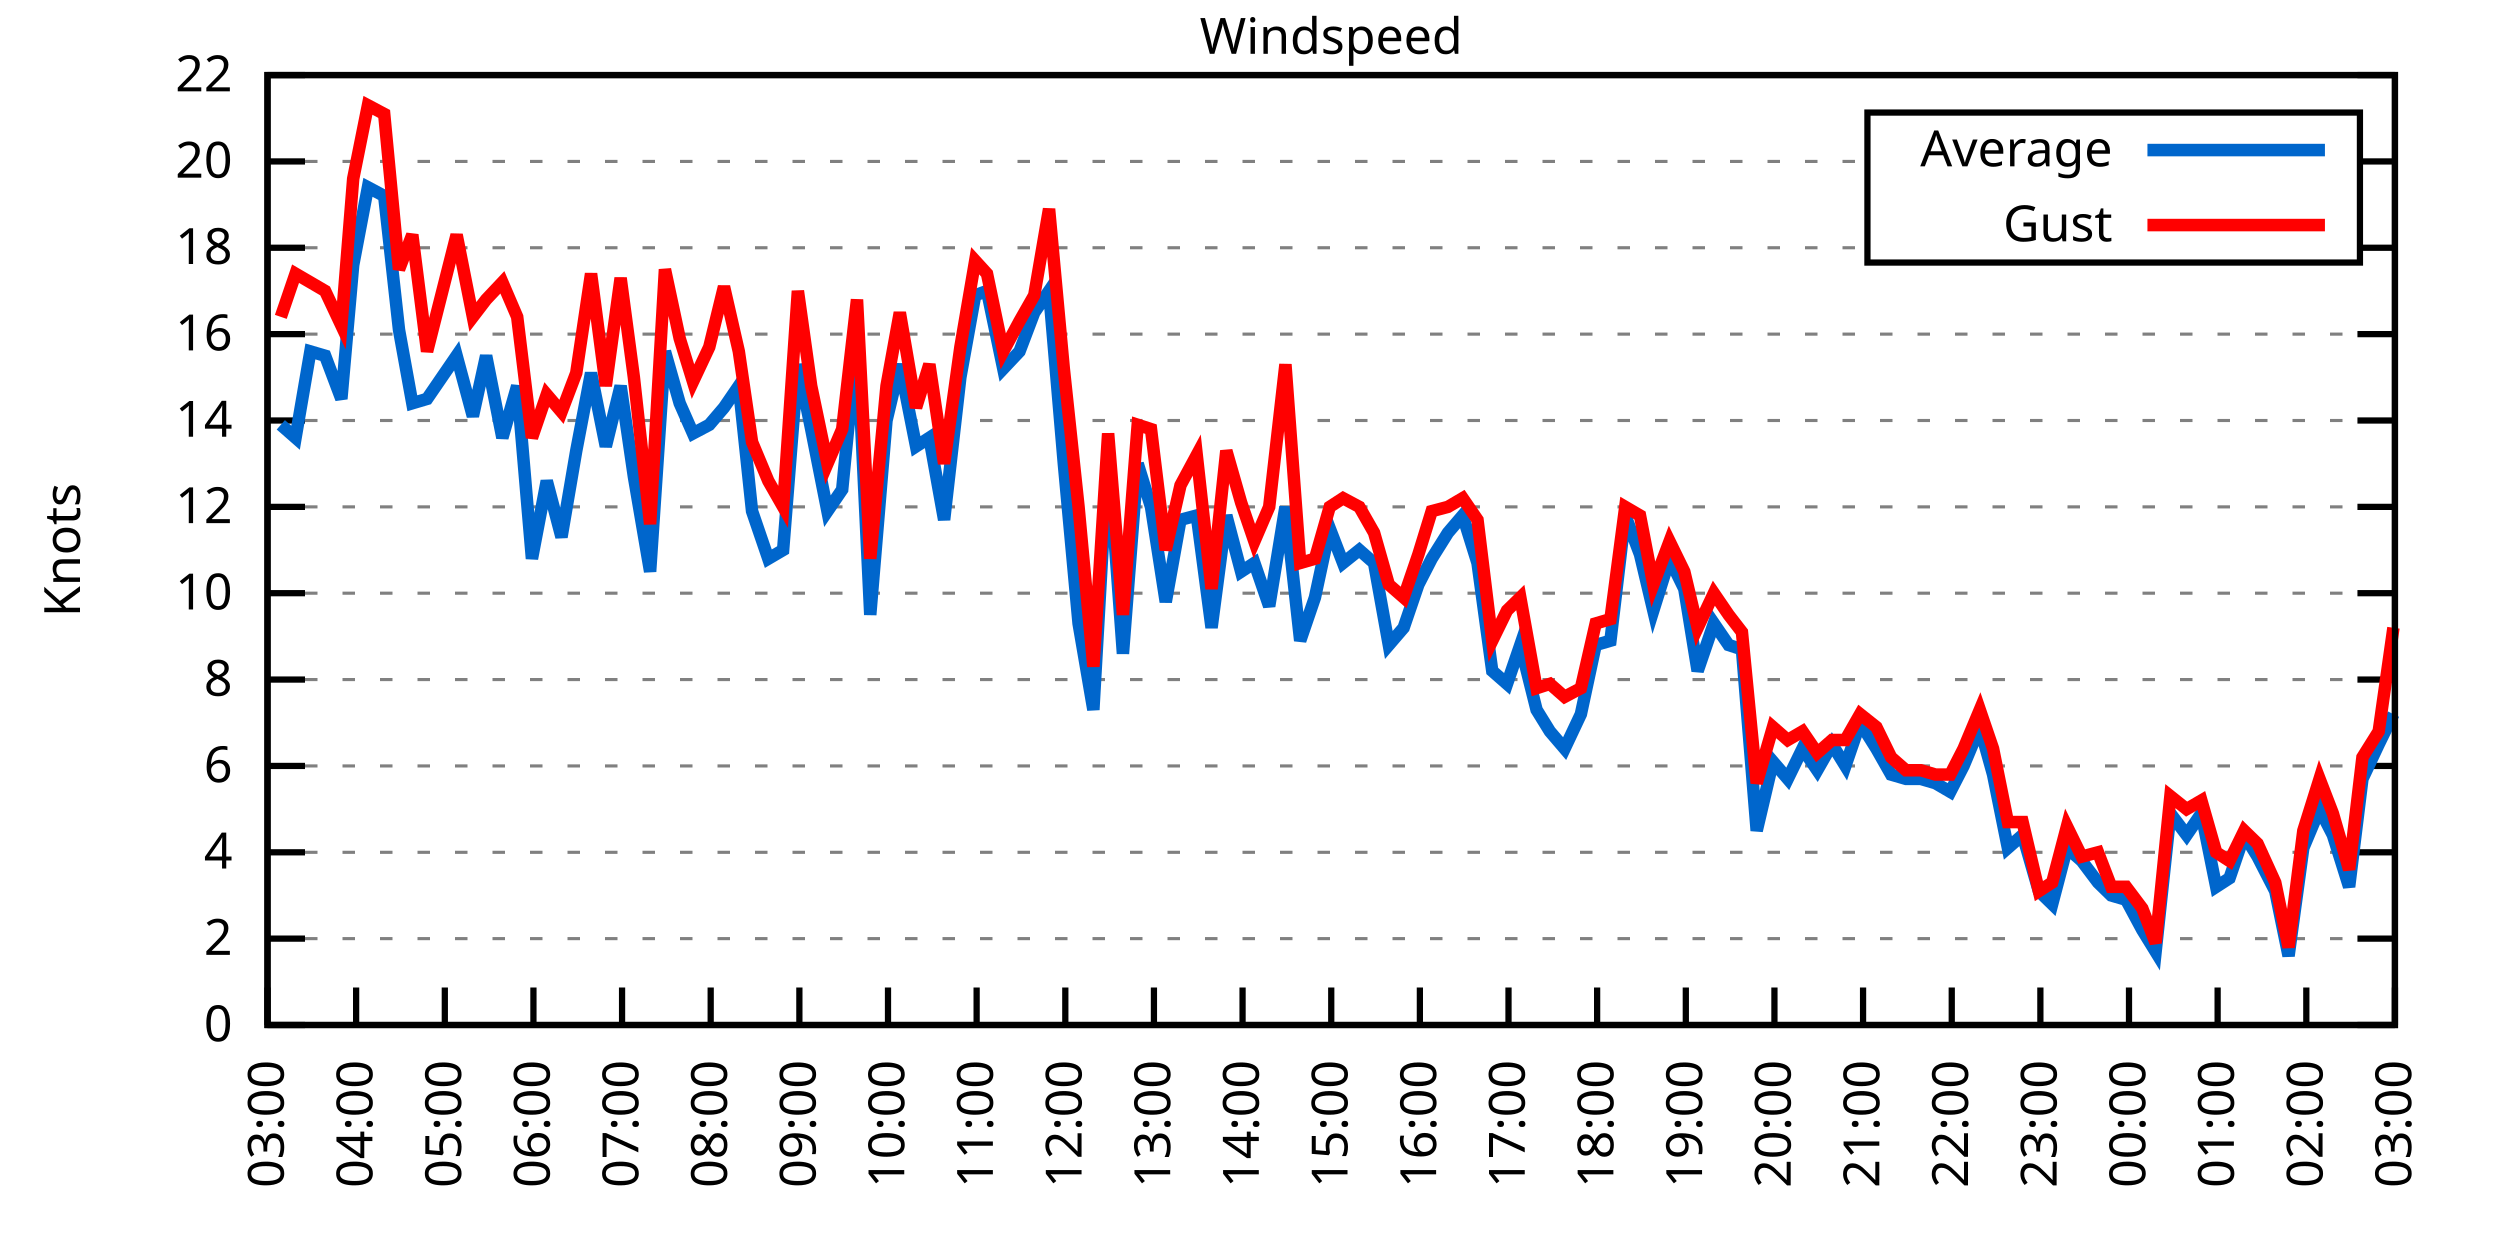
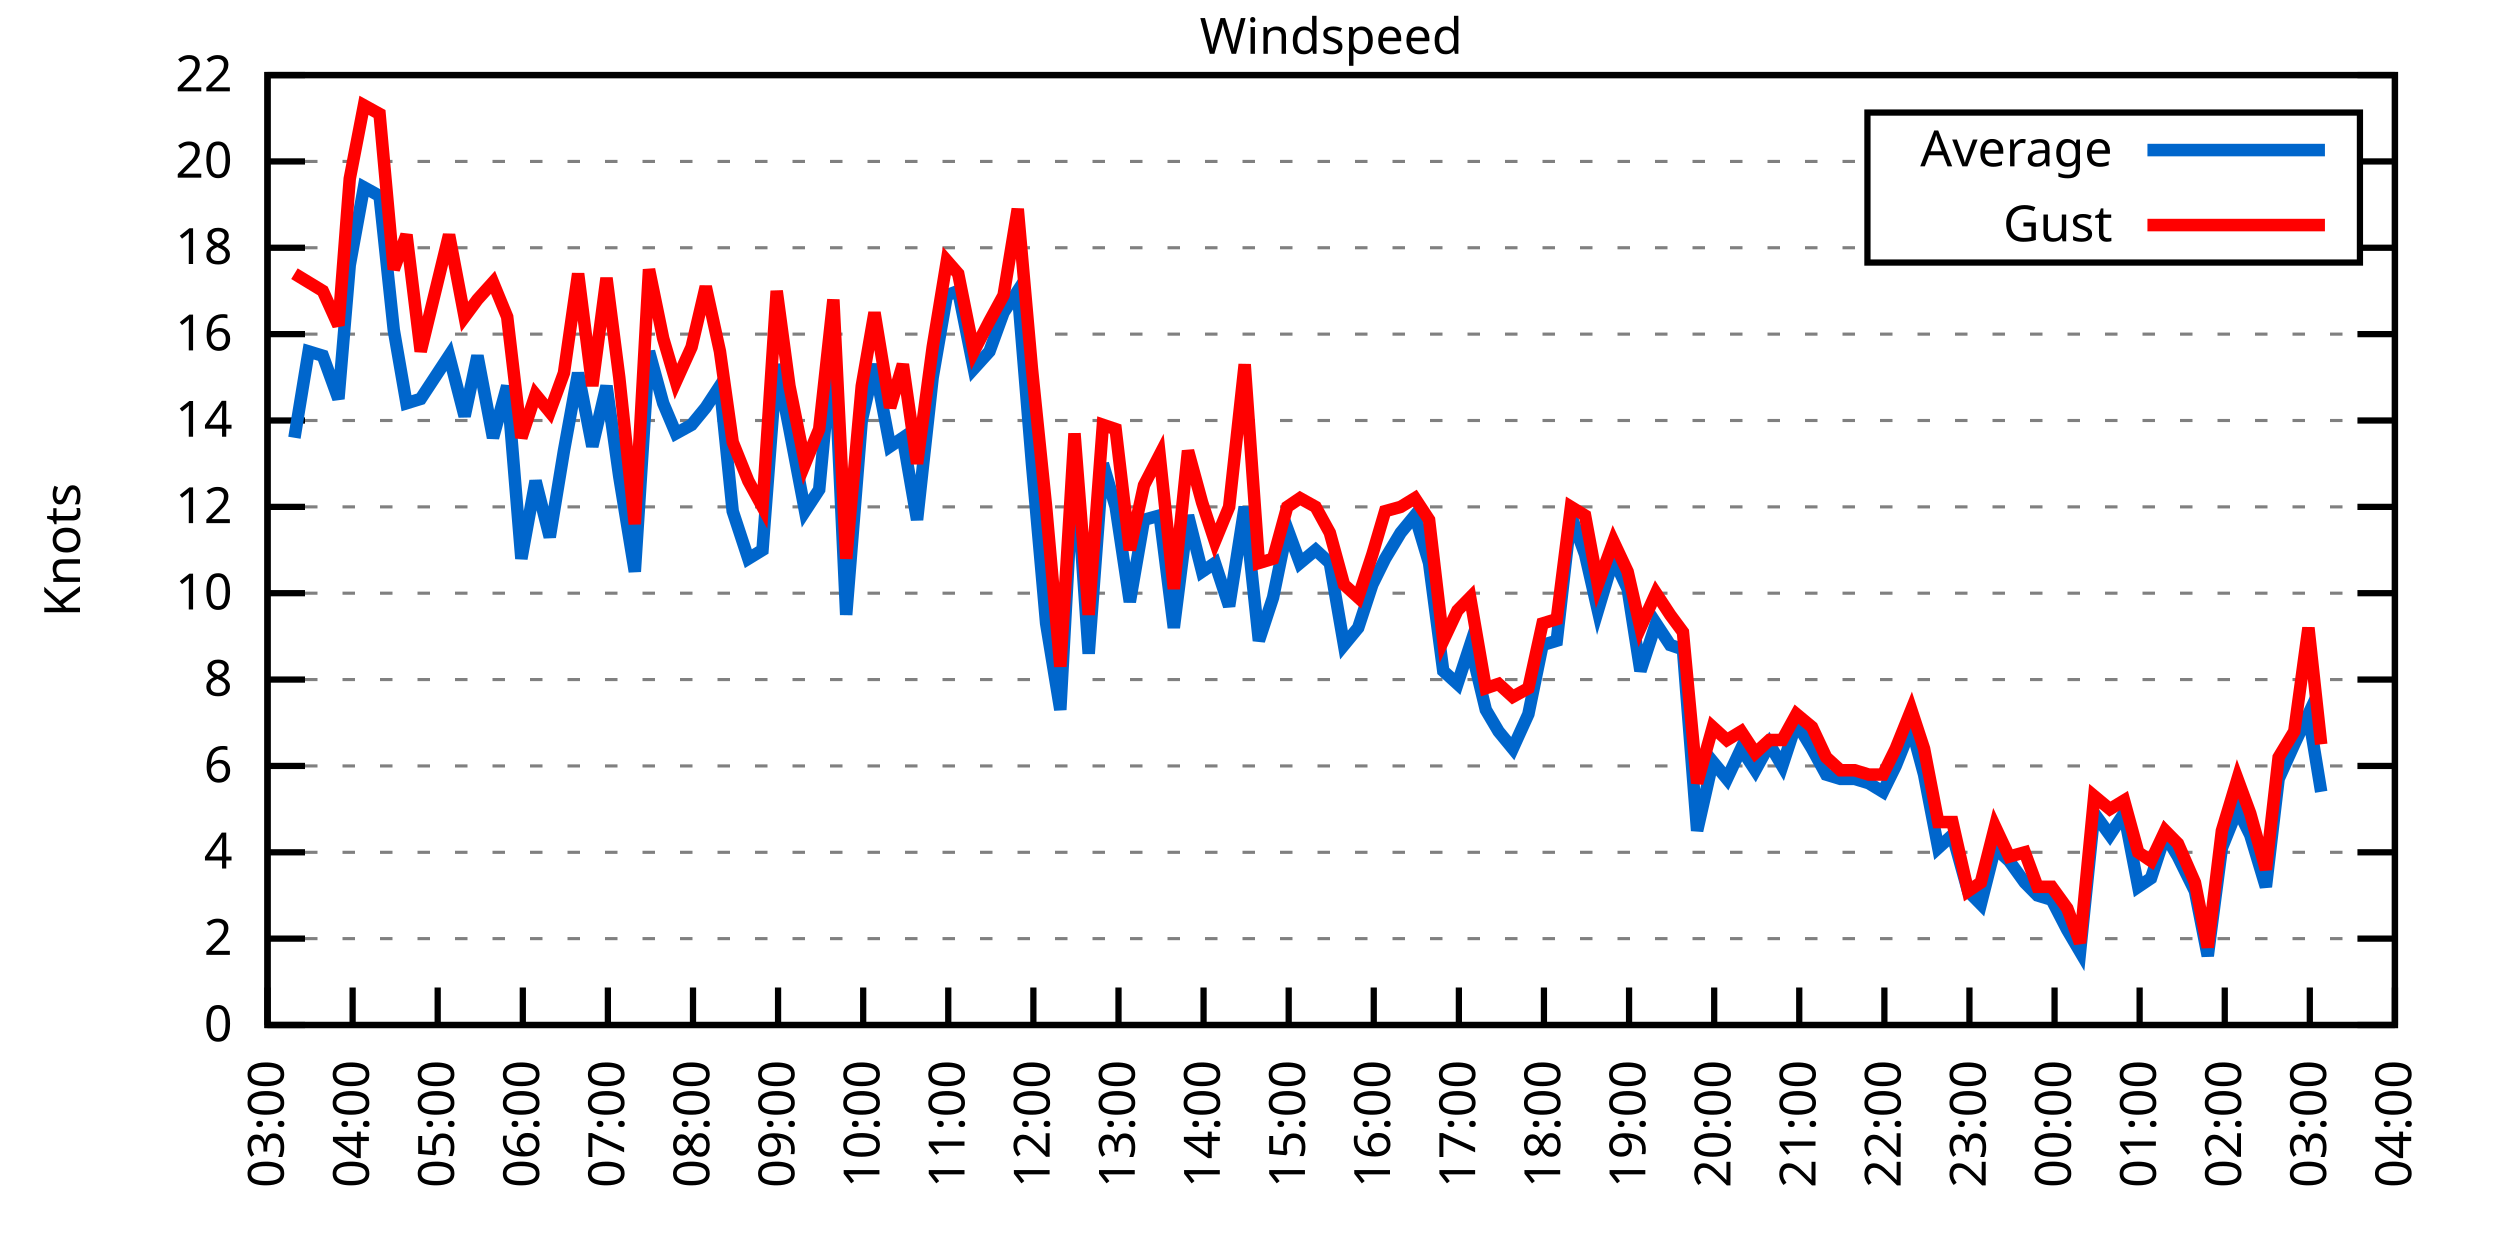
<svg xmlns="http://www.w3.org/2000/svg" xmlns:xlink="http://www.w3.org/1999/xlink" width="400" height="200" viewBox="0 0 400 200">
  <g id="gnuplot_canvas">
    <rect x="0" y="0" width="400" height="200" fill="none" />
    <defs>
      <circle id="gpDot" r="0.5" stroke-width="0.5" stroke="currentColor" />
      <path id="gpPt0" stroke-width="0.333" stroke="currentColor" d="M-1,0 h2 M0,-1 v2" />
      <path id="gpPt1" stroke-width="0.333" stroke="currentColor" d="M-1,-1 L1,1 M1,-1 L-1,1" />
      <path id="gpPt2" stroke-width="0.333" stroke="currentColor" d="M-1,0 L1,0 M0,-1 L0,1 M-1,-1 L1,1 M-1,1 L1,-1" />
      <rect id="gpPt3" stroke-width="0.333" stroke="currentColor" x="-1" y="-1" width="2" height="2" />
      <rect id="gpPt4" stroke-width="0.333" stroke="currentColor" fill="currentColor" x="-1" y="-1" width="2" height="2" />
      <circle id="gpPt5" stroke-width="0.333" stroke="currentColor" cx="0" cy="0" r="1" />
      <use xlink:href="#gpPt5" id="gpPt6" fill="currentColor" stroke="none" />
      <path id="gpPt7" stroke-width="0.333" stroke="currentColor" d="M0,-1.33 L-1.33,0.67 L1.33,0.67 z" />
      <use xlink:href="#gpPt7" id="gpPt8" fill="currentColor" stroke="none" />
      <use xlink:href="#gpPt7" id="gpPt9" stroke="currentColor" transform="rotate(180)" />
      <use xlink:href="#gpPt9" id="gpPt10" fill="currentColor" stroke="none" />
      <use xlink:href="#gpPt3" id="gpPt11" stroke="currentColor" transform="rotate(45)" />
      <use xlink:href="#gpPt11" id="gpPt12" fill="currentColor" stroke="none" />
      <path id="gpPt13" stroke-width="0.333" stroke="currentColor" d="M0,1.330 L1.265,0.411 L0.782,-1.067 L-0.782,-1.076 L-1.265,0.411 z" />
      <use xlink:href="#gpPt13" id="gpPt14" fill="currentColor" stroke="none" />
      <filter id="textbox" filterUnits="objectBoundingBox" x="0" y="0" height="1" width="1">
        <feFlood flood-color="white" flood-opacity="1" result="bgnd" />
        <feComposite in="SourceGraphic" in2="bgnd" operator="atop" />
      </filter>
      <filter id="greybox" filterUnits="objectBoundingBox" x="0" y="0" height="1" width="1">
        <feFlood flood-color="lightgrey" flood-opacity="1" result="grey" />
        <feComposite in="SourceGraphic" in2="grey" operator="atop" />
      </filter>
    </defs>
    <g fill="none" color="white" stroke="currentColor" stroke-width="1.00" stroke-linecap="butt" stroke-linejoin="miter">
</g>
    <g fill="none" color="black" stroke="currentColor" stroke-width="1.00" stroke-linecap="butt" stroke-linejoin="miter">
      <g stroke="none" shape-rendering="crispEdges">
        <polygon fill="rgb(255, 255, 255)" points="42.80,164.00 383.18,164.00 383.18,12.02 42.80,12.02 " />
      </g>
    </g>
    <g fill="none" color="black" stroke="currentColor" stroke-width="1.00" stroke-linecap="butt" stroke-linejoin="miter">
</g>
    <g fill="none" color="black" stroke="black" stroke-width="0.50" stroke-linecap="butt" stroke-linejoin="miter">
</g>
    <g fill="none" color="gray" stroke="currentColor" stroke-width="0.50" stroke-linecap="butt" stroke-linejoin="miter">
      <path stroke="gray" stroke-dasharray="2,4" class="gridline" d="M42.80,164.00 L383.19,164.00  " />
    </g>
    <g fill="none" color="gray" stroke="gray" stroke-width="1.00" stroke-linecap="butt" stroke-linejoin="miter">
</g>
    <g fill="none" color="black" stroke="currentColor" stroke-width="1.00" stroke-linecap="butt" stroke-linejoin="miter">
      <path stroke="black" d="M42.80,164.00 L48.80,164.00 M383.19,164.00 L377.19,164.00  " />
      <g transform="translate(37.20,166.60)" stroke="none" fill="black" font-family="Sans" font-size="8.00" text-anchor="end">
        <text>
          <tspan font-family="Sans"> 0</tspan>
        </text>
      </g>
    </g>
    <g fill="none" color="black" stroke="currentColor" stroke-width="1.00" stroke-linecap="butt" stroke-linejoin="miter">
</g>
    <g fill="none" color="black" stroke="black" stroke-width="0.50" stroke-linecap="butt" stroke-linejoin="miter">
</g>
    <g fill="none" color="gray" stroke="currentColor" stroke-width="0.50" stroke-linecap="butt" stroke-linejoin="miter">
      <path stroke="gray" stroke-dasharray="2,4" class="gridline" d="M42.80,150.18 L383.19,150.18  " />
    </g>
    <g fill="none" color="gray" stroke="gray" stroke-width="1.00" stroke-linecap="butt" stroke-linejoin="miter">
</g>
    <g fill="none" color="black" stroke="currentColor" stroke-width="1.00" stroke-linecap="butt" stroke-linejoin="miter">
      <path stroke="black" d="M42.80,150.18 L48.80,150.18 M383.19,150.18 L377.19,150.18  " />
      <g transform="translate(37.20,152.78)" stroke="none" fill="black" font-family="Sans" font-size="8.00" text-anchor="end">
        <text>
          <tspan font-family="Sans"> 2</tspan>
        </text>
      </g>
    </g>
    <g fill="none" color="black" stroke="currentColor" stroke-width="1.00" stroke-linecap="butt" stroke-linejoin="miter">
</g>
    <g fill="none" color="black" stroke="black" stroke-width="0.50" stroke-linecap="butt" stroke-linejoin="miter">
</g>
    <g fill="none" color="gray" stroke="currentColor" stroke-width="0.50" stroke-linecap="butt" stroke-linejoin="miter">
      <path stroke="gray" stroke-dasharray="2,4" class="gridline" d="M42.80,136.37 L383.19,136.37  " />
    </g>
    <g fill="none" color="gray" stroke="gray" stroke-width="1.00" stroke-linecap="butt" stroke-linejoin="miter">
</g>
    <g fill="none" color="black" stroke="currentColor" stroke-width="1.00" stroke-linecap="butt" stroke-linejoin="miter">
      <path stroke="black" d="M42.80,136.37 L48.80,136.37 M383.19,136.37 L377.19,136.37  " />
      <g transform="translate(37.20,138.97)" stroke="none" fill="black" font-family="Sans" font-size="8.00" text-anchor="end">
        <text>
          <tspan font-family="Sans"> 4</tspan>
        </text>
      </g>
    </g>
    <g fill="none" color="black" stroke="currentColor" stroke-width="1.00" stroke-linecap="butt" stroke-linejoin="miter">
</g>
    <g fill="none" color="black" stroke="black" stroke-width="0.50" stroke-linecap="butt" stroke-linejoin="miter">
</g>
    <g fill="none" color="gray" stroke="currentColor" stroke-width="0.50" stroke-linecap="butt" stroke-linejoin="miter">
      <path stroke="gray" stroke-dasharray="2,4" class="gridline" d="M42.80,122.55 L383.19,122.55  " />
    </g>
    <g fill="none" color="gray" stroke="gray" stroke-width="1.00" stroke-linecap="butt" stroke-linejoin="miter">
</g>
    <g fill="none" color="black" stroke="currentColor" stroke-width="1.00" stroke-linecap="butt" stroke-linejoin="miter">
      <path stroke="black" d="M42.80,122.55 L48.80,122.55 M383.19,122.55 L377.19,122.55  " />
      <g transform="translate(37.20,125.15)" stroke="none" fill="black" font-family="Sans" font-size="8.00" text-anchor="end">
        <text>
          <tspan font-family="Sans"> 6</tspan>
        </text>
      </g>
    </g>
    <g fill="none" color="black" stroke="currentColor" stroke-width="1.00" stroke-linecap="butt" stroke-linejoin="miter">
</g>
    <g fill="none" color="black" stroke="black" stroke-width="0.50" stroke-linecap="butt" stroke-linejoin="miter">
</g>
    <g fill="none" color="gray" stroke="currentColor" stroke-width="0.50" stroke-linecap="butt" stroke-linejoin="miter">
      <path stroke="gray" stroke-dasharray="2,4" class="gridline" d="M42.80,108.73 L383.19,108.73  " />
    </g>
    <g fill="none" color="gray" stroke="gray" stroke-width="1.00" stroke-linecap="butt" stroke-linejoin="miter">
</g>
    <g fill="none" color="black" stroke="currentColor" stroke-width="1.00" stroke-linecap="butt" stroke-linejoin="miter">
      <path stroke="black" d="M42.80,108.73 L48.80,108.73 M383.19,108.73 L377.19,108.73  " />
      <g transform="translate(37.20,111.33)" stroke="none" fill="black" font-family="Sans" font-size="8.00" text-anchor="end">
        <text>
          <tspan font-family="Sans"> 8</tspan>
        </text>
      </g>
    </g>
    <g fill="none" color="black" stroke="currentColor" stroke-width="1.00" stroke-linecap="butt" stroke-linejoin="miter">
</g>
    <g fill="none" color="black" stroke="black" stroke-width="0.50" stroke-linecap="butt" stroke-linejoin="miter">
</g>
    <g fill="none" color="gray" stroke="currentColor" stroke-width="0.50" stroke-linecap="butt" stroke-linejoin="miter">
      <path stroke="gray" stroke-dasharray="2,4" class="gridline" d="M42.80,94.91 L383.19,94.91  " />
    </g>
    <g fill="none" color="gray" stroke="gray" stroke-width="1.00" stroke-linecap="butt" stroke-linejoin="miter">
</g>
    <g fill="none" color="black" stroke="currentColor" stroke-width="1.00" stroke-linecap="butt" stroke-linejoin="miter">
      <path stroke="black" d="M42.80,94.91 L48.80,94.91 M383.19,94.91 L377.19,94.91  " />
      <g transform="translate(37.20,97.51)" stroke="none" fill="black" font-family="Sans" font-size="8.00" text-anchor="end">
        <text>
          <tspan font-family="Sans"> 10</tspan>
        </text>
      </g>
    </g>
    <g fill="none" color="black" stroke="currentColor" stroke-width="1.00" stroke-linecap="butt" stroke-linejoin="miter">
</g>
    <g fill="none" color="black" stroke="black" stroke-width="0.50" stroke-linecap="butt" stroke-linejoin="miter">
</g>
    <g fill="none" color="gray" stroke="currentColor" stroke-width="0.50" stroke-linecap="butt" stroke-linejoin="miter">
      <path stroke="gray" stroke-dasharray="2,4" class="gridline" d="M42.80,81.10 L383.19,81.10  " />
    </g>
    <g fill="none" color="gray" stroke="gray" stroke-width="1.00" stroke-linecap="butt" stroke-linejoin="miter">
</g>
    <g fill="none" color="black" stroke="currentColor" stroke-width="1.00" stroke-linecap="butt" stroke-linejoin="miter">
      <path stroke="black" d="M42.80,81.10 L48.80,81.10 M383.19,81.10 L377.19,81.10  " />
      <g transform="translate(37.20,83.70)" stroke="none" fill="black" font-family="Sans" font-size="8.00" text-anchor="end">
        <text>
          <tspan font-family="Sans"> 12</tspan>
        </text>
      </g>
    </g>
    <g fill="none" color="black" stroke="currentColor" stroke-width="1.00" stroke-linecap="butt" stroke-linejoin="miter">
</g>
    <g fill="none" color="black" stroke="black" stroke-width="0.50" stroke-linecap="butt" stroke-linejoin="miter">
</g>
    <g fill="none" color="gray" stroke="currentColor" stroke-width="0.50" stroke-linecap="butt" stroke-linejoin="miter">
      <path stroke="gray" stroke-dasharray="2,4" class="gridline" d="M42.80,67.28 L383.19,67.28  " />
    </g>
    <g fill="none" color="gray" stroke="gray" stroke-width="1.00" stroke-linecap="butt" stroke-linejoin="miter">
</g>
    <g fill="none" color="black" stroke="currentColor" stroke-width="1.00" stroke-linecap="butt" stroke-linejoin="miter">
      <path stroke="black" d="M42.80,67.28 L48.80,67.28 M383.19,67.28 L377.19,67.28  " />
      <g transform="translate(37.20,69.88)" stroke="none" fill="black" font-family="Sans" font-size="8.00" text-anchor="end">
        <text>
          <tspan font-family="Sans"> 14</tspan>
        </text>
      </g>
    </g>
    <g fill="none" color="black" stroke="currentColor" stroke-width="1.00" stroke-linecap="butt" stroke-linejoin="miter">
</g>
    <g fill="none" color="black" stroke="black" stroke-width="0.50" stroke-linecap="butt" stroke-linejoin="miter">
</g>
    <g fill="none" color="gray" stroke="currentColor" stroke-width="0.50" stroke-linecap="butt" stroke-linejoin="miter">
      <path stroke="gray" stroke-dasharray="2,4" class="gridline" d="M42.80,53.46 L383.19,53.46  " />
    </g>
    <g fill="none" color="gray" stroke="gray" stroke-width="1.00" stroke-linecap="butt" stroke-linejoin="miter">
</g>
    <g fill="none" color="black" stroke="currentColor" stroke-width="1.00" stroke-linecap="butt" stroke-linejoin="miter">
      <path stroke="black" d="M42.80,53.46 L48.80,53.46 M383.19,53.46 L377.19,53.46  " />
      <g transform="translate(37.20,56.06)" stroke="none" fill="black" font-family="Sans" font-size="8.00" text-anchor="end">
        <text>
          <tspan font-family="Sans"> 16</tspan>
        </text>
      </g>
    </g>
    <g fill="none" color="black" stroke="currentColor" stroke-width="1.00" stroke-linecap="butt" stroke-linejoin="miter">
</g>
    <g fill="none" color="black" stroke="black" stroke-width="0.50" stroke-linecap="butt" stroke-linejoin="miter">
</g>
    <g fill="none" color="gray" stroke="currentColor" stroke-width="0.50" stroke-linecap="butt" stroke-linejoin="miter">
      <path stroke="gray" stroke-dasharray="2,4" class="gridline" d="M42.80,39.64 L298.79,39.64 M377.59,39.64 L383.19,39.64  " />
    </g>
    <g fill="none" color="gray" stroke="gray" stroke-width="1.00" stroke-linecap="butt" stroke-linejoin="miter">
</g>
    <g fill="none" color="black" stroke="currentColor" stroke-width="1.00" stroke-linecap="butt" stroke-linejoin="miter">
      <path stroke="black" d="M42.80,39.64 L48.80,39.64 M383.19,39.64 L377.19,39.64  " />
      <g transform="translate(37.20,42.24)" stroke="none" fill="black" font-family="Sans" font-size="8.00" text-anchor="end">
        <text>
          <tspan font-family="Sans"> 18</tspan>
        </text>
      </g>
    </g>
    <g fill="none" color="black" stroke="currentColor" stroke-width="1.00" stroke-linecap="butt" stroke-linejoin="miter">
</g>
    <g fill="none" color="black" stroke="black" stroke-width="0.50" stroke-linecap="butt" stroke-linejoin="miter">
</g>
    <g fill="none" color="gray" stroke="currentColor" stroke-width="0.50" stroke-linecap="butt" stroke-linejoin="miter">
      <path stroke="gray" stroke-dasharray="2,4" class="gridline" d="M42.80,25.83 L298.79,25.83 M377.59,25.83 L383.19,25.83  " />
    </g>
    <g fill="none" color="gray" stroke="gray" stroke-width="1.00" stroke-linecap="butt" stroke-linejoin="miter">
</g>
    <g fill="none" color="black" stroke="currentColor" stroke-width="1.00" stroke-linecap="butt" stroke-linejoin="miter">
      <path stroke="black" d="M42.80,25.83 L48.80,25.83 M383.19,25.83 L377.19,25.83  " />
      <g transform="translate(37.20,28.43)" stroke="none" fill="black" font-family="Sans" font-size="8.00" text-anchor="end">
        <text>
          <tspan font-family="Sans"> 20</tspan>
        </text>
      </g>
    </g>
    <g fill="none" color="black" stroke="currentColor" stroke-width="1.00" stroke-linecap="butt" stroke-linejoin="miter">
</g>
    <g fill="none" color="black" stroke="black" stroke-width="0.50" stroke-linecap="butt" stroke-linejoin="miter">
</g>
    <g fill="none" color="gray" stroke="currentColor" stroke-width="0.50" stroke-linecap="butt" stroke-linejoin="miter">
      <path stroke="gray" stroke-dasharray="2,4" class="gridline" d="M42.80,12.01 L383.19,12.01  " />
    </g>
    <g fill="none" color="gray" stroke="gray" stroke-width="1.00" stroke-linecap="butt" stroke-linejoin="miter">
</g>
    <g fill="none" color="black" stroke="currentColor" stroke-width="1.00" stroke-linecap="butt" stroke-linejoin="miter">
      <path stroke="black" d="M42.80,12.01 L48.80,12.01 M383.19,12.01 L377.19,12.01  " />
      <g transform="translate(37.20,14.61)" stroke="none" fill="black" font-family="Sans" font-size="8.00" text-anchor="end">
        <text>
          <tspan font-family="Sans"> 22</tspan>
        </text>
      </g>
    </g>
    <g fill="none" color="black" stroke="currentColor" stroke-width="1.00" stroke-linecap="butt" stroke-linejoin="miter">
      <path stroke="black" d="M42.80,164.00 L42.80,158.00  " />
      <g transform="translate(45.40,169.60) rotate(270.00)" stroke="none" fill="black" font-family="Sans" font-size="8.00" text-anchor="end">
        <text>
          <tspan font-family="Sans">03:00</tspan>
        </text>
      </g>
    </g>
    <g fill="none" color="black" stroke="currentColor" stroke-width="1.00" stroke-linecap="butt" stroke-linejoin="miter">
-       <path stroke="black" d="M56.98,164.00 L56.98,158.00  " />
-       <g transform="translate(59.58,169.60) rotate(270.00)" stroke="none" fill="black" font-family="Sans" font-size="8.00" text-anchor="end">
+       <path stroke="black" d="M56.42,164.00 L56.42,158.00  " />
+       <g transform="translate(59.02,169.60) rotate(270.00)" stroke="none" fill="black" font-family="Sans" font-size="8.00" text-anchor="end">
        <text>
          <tspan font-family="Sans">04:00</tspan>
        </text>
      </g>
    </g>
    <g fill="none" color="black" stroke="currentColor" stroke-width="1.00" stroke-linecap="butt" stroke-linejoin="miter">
-       <path stroke="black" d="M71.17,164.00 L71.17,158.00  " />
-       <g transform="translate(73.77,169.60) rotate(270.00)" stroke="none" fill="black" font-family="Sans" font-size="8.00" text-anchor="end">
+       <path stroke="black" d="M70.03,164.00 L70.03,158.00  " />
+       <g transform="translate(72.63,169.60) rotate(270.00)" stroke="none" fill="black" font-family="Sans" font-size="8.00" text-anchor="end">
        <text>
          <tspan font-family="Sans">05:00</tspan>
        </text>
      </g>
    </g>
    <g fill="none" color="black" stroke="currentColor" stroke-width="1.00" stroke-linecap="butt" stroke-linejoin="miter">
-       <path stroke="black" d="M85.35,164.00 L85.35,158.00  " />
-       <g transform="translate(87.95,169.60) rotate(270.00)" stroke="none" fill="black" font-family="Sans" font-size="8.00" text-anchor="end">
+       <path stroke="black" d="M83.65,164.00 L83.65,158.00  " />
+       <g transform="translate(86.25,169.60) rotate(270.00)" stroke="none" fill="black" font-family="Sans" font-size="8.00" text-anchor="end">
        <text>
          <tspan font-family="Sans">06:00</tspan>
        </text>
      </g>
    </g>
    <g fill="none" color="black" stroke="currentColor" stroke-width="1.00" stroke-linecap="butt" stroke-linejoin="miter">
-       <path stroke="black" d="M99.53,164.00 L99.53,158.00  " />
-       <g transform="translate(102.13,169.60) rotate(270.00)" stroke="none" fill="black" font-family="Sans" font-size="8.00" text-anchor="end">
+       <path stroke="black" d="M97.26,164.00 L97.26,158.00  " />
+       <g transform="translate(99.86,169.60) rotate(270.00)" stroke="none" fill="black" font-family="Sans" font-size="8.00" text-anchor="end">
        <text>
          <tspan font-family="Sans">07:00</tspan>
        </text>
      </g>
    </g>
    <g fill="none" color="black" stroke="currentColor" stroke-width="1.00" stroke-linecap="butt" stroke-linejoin="miter">
-       <path stroke="black" d="M113.71,164.00 L113.71,158.00  " />
-       <g transform="translate(116.31,169.60) rotate(270.00)" stroke="none" fill="black" font-family="Sans" font-size="8.00" text-anchor="end">
+       <path stroke="black" d="M110.88,164.00 L110.88,158.00  " />
+       <g transform="translate(113.48,169.60) rotate(270.00)" stroke="none" fill="black" font-family="Sans" font-size="8.00" text-anchor="end">
        <text>
          <tspan font-family="Sans">08:00</tspan>
        </text>
      </g>
    </g>
    <g fill="none" color="black" stroke="currentColor" stroke-width="1.00" stroke-linecap="butt" stroke-linejoin="miter">
-       <path stroke="black" d="M127.90,164.00 L127.90,158.00  " />
-       <g transform="translate(130.50,169.60) rotate(270.00)" stroke="none" fill="black" font-family="Sans" font-size="8.00" text-anchor="end">
+       <path stroke="black" d="M124.49,164.00 L124.49,158.00  " />
+       <g transform="translate(127.09,169.60) rotate(270.00)" stroke="none" fill="black" font-family="Sans" font-size="8.00" text-anchor="end">
        <text>
          <tspan font-family="Sans">09:00</tspan>
        </text>
      </g>
    </g>
    <g fill="none" color="black" stroke="currentColor" stroke-width="1.00" stroke-linecap="butt" stroke-linejoin="miter">
-       <path stroke="black" d="M142.08,164.00 L142.08,158.00  " />
-       <g transform="translate(144.68,169.60) rotate(270.00)" stroke="none" fill="black" font-family="Sans" font-size="8.00" text-anchor="end">
+       <path stroke="black" d="M138.11,164.00 L138.11,158.00  " />
+       <g transform="translate(140.71,169.60) rotate(270.00)" stroke="none" fill="black" font-family="Sans" font-size="8.00" text-anchor="end">
        <text>
          <tspan font-family="Sans">10:00</tspan>
        </text>
      </g>
    </g>
    <g fill="none" color="black" stroke="currentColor" stroke-width="1.00" stroke-linecap="butt" stroke-linejoin="miter">
-       <path stroke="black" d="M156.26,164.00 L156.26,158.00  " />
-       <g transform="translate(158.86,169.60) rotate(270.00)" stroke="none" fill="black" font-family="Sans" font-size="8.00" text-anchor="end">
+       <path stroke="black" d="M151.72,164.00 L151.72,158.00  " />
+       <g transform="translate(154.32,169.60) rotate(270.00)" stroke="none" fill="black" font-family="Sans" font-size="8.00" text-anchor="end">
        <text>
          <tspan font-family="Sans">11:00</tspan>
        </text>
      </g>
    </g>
    <g fill="none" color="black" stroke="currentColor" stroke-width="1.00" stroke-linecap="butt" stroke-linejoin="miter">
-       <path stroke="black" d="M170.45,164.00 L170.45,158.00  " />
-       <g transform="translate(173.05,169.60) rotate(270.00)" stroke="none" fill="black" font-family="Sans" font-size="8.00" text-anchor="end">
+       <path stroke="black" d="M165.34,164.00 L165.34,158.00  " />
+       <g transform="translate(167.94,169.60) rotate(270.00)" stroke="none" fill="black" font-family="Sans" font-size="8.00" text-anchor="end">
        <text>
          <tspan font-family="Sans">12:00</tspan>
        </text>
      </g>
    </g>
    <g fill="none" color="black" stroke="currentColor" stroke-width="1.00" stroke-linecap="butt" stroke-linejoin="miter">
-       <path stroke="black" d="M184.63,164.00 L184.63,158.00  " />
-       <g transform="translate(187.23,169.60) rotate(270.00)" stroke="none" fill="black" font-family="Sans" font-size="8.00" text-anchor="end">
+       <path stroke="black" d="M178.96,164.00 L178.96,158.00  " />
+       <g transform="translate(181.56,169.60) rotate(270.00)" stroke="none" fill="black" font-family="Sans" font-size="8.00" text-anchor="end">
        <text>
          <tspan font-family="Sans">13:00</tspan>
        </text>
      </g>
    </g>
    <g fill="none" color="black" stroke="currentColor" stroke-width="1.00" stroke-linecap="butt" stroke-linejoin="miter">
-       <path stroke="black" d="M198.81,164.00 L198.81,158.00  " />
-       <g transform="translate(201.41,169.60) rotate(270.00)" stroke="none" fill="black" font-family="Sans" font-size="8.00" text-anchor="end">
+       <path stroke="black" d="M192.57,164.00 L192.57,158.00  " />
+       <g transform="translate(195.17,169.60) rotate(270.00)" stroke="none" fill="black" font-family="Sans" font-size="8.00" text-anchor="end">
        <text>
          <tspan font-family="Sans">14:00</tspan>
        </text>
      </g>
    </g>
    <g fill="none" color="black" stroke="currentColor" stroke-width="1.00" stroke-linecap="butt" stroke-linejoin="miter">
-       <path stroke="black" d="M213.00,164.00 L213.00,158.00  " />
-       <g transform="translate(215.60,169.60) rotate(270.00)" stroke="none" fill="black" font-family="Sans" font-size="8.00" text-anchor="end">
+       <path stroke="black" d="M206.19,164.00 L206.19,158.00  " />
+       <g transform="translate(208.79,169.60) rotate(270.00)" stroke="none" fill="black" font-family="Sans" font-size="8.00" text-anchor="end">
        <text>
          <tspan font-family="Sans">15:00</tspan>
        </text>
      </g>
    </g>
    <g fill="none" color="black" stroke="currentColor" stroke-width="1.00" stroke-linecap="butt" stroke-linejoin="miter">
-       <path stroke="black" d="M227.18,164.00 L227.18,158.00  " />
-       <g transform="translate(229.78,169.60) rotate(270.00)" stroke="none" fill="black" font-family="Sans" font-size="8.00" text-anchor="end">
+       <path stroke="black" d="M219.80,164.00 L219.80,158.00  " />
+       <g transform="translate(222.40,169.60) rotate(270.00)" stroke="none" fill="black" font-family="Sans" font-size="8.00" text-anchor="end">
        <text>
          <tspan font-family="Sans">16:00</tspan>
        </text>
      </g>
    </g>
    <g fill="none" color="black" stroke="currentColor" stroke-width="1.00" stroke-linecap="butt" stroke-linejoin="miter">
-       <path stroke="black" d="M241.36,164.00 L241.36,158.00  " />
-       <g transform="translate(243.96,169.60) rotate(270.00)" stroke="none" fill="black" font-family="Sans" font-size="8.00" text-anchor="end">
+       <path stroke="black" d="M233.42,164.00 L233.42,158.00  " />
+       <g transform="translate(236.02,169.60) rotate(270.00)" stroke="none" fill="black" font-family="Sans" font-size="8.00" text-anchor="end">
        <text>
          <tspan font-family="Sans">17:00</tspan>
        </text>
      </g>
    </g>
    <g fill="none" color="black" stroke="currentColor" stroke-width="1.00" stroke-linecap="butt" stroke-linejoin="miter">
-       <path stroke="black" d="M255.54,164.00 L255.54,158.00  " />
-       <g transform="translate(258.14,169.60) rotate(270.00)" stroke="none" fill="black" font-family="Sans" font-size="8.00" text-anchor="end">
+       <path stroke="black" d="M247.03,164.00 L247.03,158.00  " />
+       <g transform="translate(249.63,169.60) rotate(270.00)" stroke="none" fill="black" font-family="Sans" font-size="8.00" text-anchor="end">
        <text>
          <tspan font-family="Sans">18:00</tspan>
        </text>
      </g>
    </g>
    <g fill="none" color="black" stroke="currentColor" stroke-width="1.00" stroke-linecap="butt" stroke-linejoin="miter">
-       <path stroke="black" d="M269.73,164.00 L269.73,158.00  " />
-       <g transform="translate(272.33,169.60) rotate(270.00)" stroke="none" fill="black" font-family="Sans" font-size="8.00" text-anchor="end">
+       <path stroke="black" d="M260.65,164.00 L260.65,158.00  " />
+       <g transform="translate(263.25,169.60) rotate(270.00)" stroke="none" fill="black" font-family="Sans" font-size="8.00" text-anchor="end">
        <text>
          <tspan font-family="Sans">19:00</tspan>
        </text>
      </g>
    </g>
    <g fill="none" color="black" stroke="currentColor" stroke-width="1.00" stroke-linecap="butt" stroke-linejoin="miter">
-       <path stroke="black" d="M283.91,164.00 L283.91,158.00  " />
-       <g transform="translate(286.51,169.60) rotate(270.00)" stroke="none" fill="black" font-family="Sans" font-size="8.00" text-anchor="end">
+       <path stroke="black" d="M274.27,164.00 L274.27,158.00  " />
+       <g transform="translate(276.87,169.60) rotate(270.00)" stroke="none" fill="black" font-family="Sans" font-size="8.00" text-anchor="end">
        <text>
          <tspan font-family="Sans">20:00</tspan>
        </text>
      </g>
    </g>
    <g fill="none" color="black" stroke="currentColor" stroke-width="1.00" stroke-linecap="butt" stroke-linejoin="miter">
-       <path stroke="black" d="M298.09,164.00 L298.09,158.00  " />
-       <g transform="translate(300.69,169.60) rotate(270.00)" stroke="none" fill="black" font-family="Sans" font-size="8.00" text-anchor="end">
+       <path stroke="black" d="M287.88,164.00 L287.88,158.00  " />
+       <g transform="translate(290.48,169.60) rotate(270.00)" stroke="none" fill="black" font-family="Sans" font-size="8.00" text-anchor="end">
        <text>
          <tspan font-family="Sans">21:00</tspan>
        </text>
      </g>
    </g>
    <g fill="none" color="black" stroke="currentColor" stroke-width="1.00" stroke-linecap="butt" stroke-linejoin="miter">
-       <path stroke="black" d="M312.28,164.00 L312.28,158.00  " />
-       <g transform="translate(314.88,169.60) rotate(270.00)" stroke="none" fill="black" font-family="Sans" font-size="8.00" text-anchor="end">
+       <path stroke="black" d="M301.50,164.00 L301.50,158.00  " />
+       <g transform="translate(304.10,169.60) rotate(270.00)" stroke="none" fill="black" font-family="Sans" font-size="8.00" text-anchor="end">
        <text>
          <tspan font-family="Sans">22:00</tspan>
        </text>
      </g>
    </g>
    <g fill="none" color="black" stroke="currentColor" stroke-width="1.00" stroke-linecap="butt" stroke-linejoin="miter">
-       <path stroke="black" d="M326.46,164.00 L326.46,158.00  " />
-       <g transform="translate(329.06,169.60) rotate(270.00)" stroke="none" fill="black" font-family="Sans" font-size="8.00" text-anchor="end">
+       <path stroke="black" d="M315.11,164.00 L315.11,158.00  " />
+       <g transform="translate(317.71,169.60) rotate(270.00)" stroke="none" fill="black" font-family="Sans" font-size="8.00" text-anchor="end">
        <text>
          <tspan font-family="Sans">23:00</tspan>
        </text>
      </g>
    </g>
    <g fill="none" color="black" stroke="currentColor" stroke-width="1.00" stroke-linecap="butt" stroke-linejoin="miter">
-       <path stroke="black" d="M340.64,164.00 L340.64,158.00  " />
-       <g transform="translate(343.24,169.60) rotate(270.00)" stroke="none" fill="black" font-family="Sans" font-size="8.00" text-anchor="end">
+       <path stroke="black" d="M328.73,164.00 L328.73,158.00  " />
+       <g transform="translate(331.33,169.60) rotate(270.00)" stroke="none" fill="black" font-family="Sans" font-size="8.00" text-anchor="end">
        <text>
          <tspan font-family="Sans">00:00</tspan>
        </text>
      </g>
    </g>
    <g fill="none" color="black" stroke="currentColor" stroke-width="1.00" stroke-linecap="butt" stroke-linejoin="miter">
-       <path stroke="black" d="M354.82,164.00 L354.82,158.00  " />
-       <g transform="translate(357.42,169.60) rotate(270.00)" stroke="none" fill="black" font-family="Sans" font-size="8.00" text-anchor="end">
+       <path stroke="black" d="M342.34,164.00 L342.34,158.00  " />
+       <g transform="translate(344.94,169.60) rotate(270.00)" stroke="none" fill="black" font-family="Sans" font-size="8.00" text-anchor="end">
        <text>
          <tspan font-family="Sans">01:00</tspan>
        </text>
      </g>
    </g>
    <g fill="none" color="black" stroke="currentColor" stroke-width="1.00" stroke-linecap="butt" stroke-linejoin="miter">
-       <path stroke="black" d="M369.01,164.00 L369.01,158.00  " />
-       <g transform="translate(371.61,169.60) rotate(270.00)" stroke="none" fill="black" font-family="Sans" font-size="8.00" text-anchor="end">
+       <path stroke="black" d="M355.96,164.00 L355.96,158.00  " />
+       <g transform="translate(358.56,169.60) rotate(270.00)" stroke="none" fill="black" font-family="Sans" font-size="8.00" text-anchor="end">
        <text>
          <tspan font-family="Sans">02:00</tspan>
+         </text>
+       </g>
+     </g>
+     <g fill="none" color="black" stroke="currentColor" stroke-width="1.00" stroke-linecap="butt" stroke-linejoin="miter">
+       <path stroke="black" d="M369.57,164.00 L369.57,158.00  " />
+       <g transform="translate(372.17,169.60) rotate(270.00)" stroke="none" fill="black" font-family="Sans" font-size="8.00" text-anchor="end">
+         <text>
+           <tspan font-family="Sans">03:00</tspan>
        </text>
      </g>
    </g>
    <g fill="none" color="black" stroke="currentColor" stroke-width="1.00" stroke-linecap="butt" stroke-linejoin="miter">
      <path stroke="black" d="M383.19,164.00 L383.19,158.00  " />
      <g transform="translate(385.79,169.60) rotate(270.00)" stroke="none" fill="black" font-family="Sans" font-size="8.00" text-anchor="end">
        <text>
-           <tspan font-family="Sans">03:00</tspan>
+           <tspan font-family="Sans">04:00</tspan>
        </text>
      </g>
    </g>
    <g fill="none" color="black" stroke="currentColor" stroke-width="1.00" stroke-linecap="butt" stroke-linejoin="miter">
</g>
    <g fill="none" color="black" stroke="currentColor" stroke-width="1.00" stroke-linecap="butt" stroke-linejoin="miter">
      <path stroke="black" d="M42.80,12.01 L42.80,164.00 L383.19,164.00 L383.19,12.01 L42.80,12.01 Z  " />
    </g>
    <g fill="none" color="black" stroke="currentColor" stroke-width="1.00" stroke-linecap="butt" stroke-linejoin="miter">
</g>
    <g fill="none" color="black" stroke="currentColor" stroke-width="1.00" stroke-linecap="butt" stroke-linejoin="miter">
      <path stroke="black" d="M298.79,42.01 L298.79,18.01 L377.59,18.01 L377.59,42.01 L298.79,42.01 Z  " />
    </g>
    <g id="Windspeed_plot_1">
      <g fill="none" color="white" stroke="black" stroke-width="2.00" stroke-linecap="butt" stroke-linejoin="miter">
</g>
      <g fill="none" color="black" stroke="currentColor" stroke-width="2.00" stroke-linecap="butt" stroke-linejoin="miter">
        <g transform="translate(337.99,26.61)" stroke="none" fill="black" font-family="Sans" font-size="8.00" text-anchor="end">
          <text>
            <tspan font-family="Sans">Average</tspan>
          </text>
        </g>
      </g>
      <g fill="none" color="black" stroke="currentColor" stroke-width="2.00" stroke-linecap="butt" stroke-linejoin="miter">
-         <path stroke="rgb(  0, 102, 204)" d="M343.59,24.01 L371.99,24.01 M44.93,67.97 L47.29,70.04 L49.66,56.23 L52.02,56.92 L54.62,63.82 L56.51,42.41   L58.87,29.97 L61.47,31.35 L63.84,52.77 L65.97,64.52 L68.33,63.82 L73.06,56.92 L75.66,66.59 L77.78,56.92   L80.38,70.04 L82.75,61.75 L85.11,89.39 L87.48,76.95 L89.84,85.93 L92.20,72.12 L94.57,59.68 L96.93,71.42   L99.30,61.75 L101.42,76.26 L104.02,91.46 L106.39,56.23 L108.75,64.52 L110.88,69.35 L113.48,67.97 L115.84,65.21   L118.21,61.75 L120.33,81.79 L122.93,89.39 L125.30,88.00 L127.66,58.30 L129.79,68.66 L132.39,81.79 L134.75,78.33   L137.12,54.15 L139.24,98.37 L141.84,67.28 L143.97,58.30 L146.57,71.42 L148.70,70.04 L151.06,83.17 L153.66,60.37   L156.03,47.24 L157.92,46.55 L160.52,58.99 L163.12,56.23 L165.48,50.01 L167.85,46.55 L170.21,74.19 L172.57,99.75   L174.94,113.57 L177.30,72.12 L179.67,104.59 L182.03,74.19 L184.16,81.10 L186.52,96.30 L188.88,83.17 L191.48,82.48   L193.85,100.44 L196.21,82.48 L198.58,91.46 L200.70,90.08 L203.07,96.99 L205.67,81.10 L208.03,102.51 L210.39,95.60   L212.76,84.55 L214.89,90.08 L217.49,88.00 L219.85,90.08 L222.21,103.20 L224.58,100.44 L226.94,93.53 L229.07,89.39   L231.67,85.24 L234.03,82.48 L236.40,90.08 L238.76,107.35 L241.12,109.42 L243.25,103.20 L245.85,113.57 L247.98,117.02   L250.34,119.78 L252.94,114.26 L255.31,103.20 L257.67,102.51 L260.04,82.48 L262.40,88.70 L264.53,97.68 L267.13,89.39   L269.49,94.22 L271.62,107.35 L274.22,99.75 L276.58,103.20 L278.71,103.89 L281.07,132.91 L283.67,121.86 L286.04,124.62   L288.40,119.78 L290.76,123.24 L293.13,119.09 L295.26,122.55 L297.62,115.64 L300.22,119.78 L302.58,123.93 L304.95,124.62   L307.31,124.62 L309.68,125.31 L312.04,126.69 L314.17,122.55 L316.77,116.33 L318.89,123.93 L321.26,135.67 L323.62,133.60   L326.22,142.58 L328.35,144.66 L330.71,135.67 L333.08,137.75 L335.68,141.20 L337.80,143.27 L340.17,143.96 L342.77,148.80   L344.90,152.26 L347.26,130.15 L349.86,133.60 L352.22,130.15 L354.59,141.89 L356.72,140.51 L359.08,133.60 L361.21,137.06   L364.04,142.58 L366.17,152.95 L368.53,135.67 L371.13,129.46 L373.26,133.60 L375.86,141.89 L377.99,124.62 L380.59,119.09   L382.95,114.26  " />
+         <path stroke="rgb(  0, 102, 204)" d="M343.59,24.01 L371.99,24.01 M47.11,70.04 L49.38,56.23 L51.65,56.92 L54.15,63.82 L55.96,42.41 L58.23,29.97   L60.73,31.35 L63.00,52.77 L65.04,64.52 L67.31,63.82 L71.85,56.92 L74.34,66.59 L76.39,56.92 L78.88,70.04   L81.15,61.75 L83.42,89.39 L85.69,76.95 L87.96,85.93 L90.23,72.12 L92.50,59.68 L94.77,71.42 L97.04,61.75   L99.08,76.26 L101.57,91.46 L103.84,56.23 L106.11,64.52 L108.15,69.35 L110.65,67.97 L112.92,65.21 L115.19,61.75   L117.23,81.79 L119.73,89.39 L122.00,88.00 L124.27,58.30 L126.31,68.66 L128.81,81.79 L131.07,78.33 L133.34,54.15   L135.39,98.37 L137.88,67.28 L139.92,58.30 L142.42,71.42 L144.46,70.04 L146.73,83.17 L149.23,60.37 L151.50,47.24   L153.31,46.55 L155.81,58.99 L158.31,56.23 L160.57,50.01 L162.84,46.55 L165.11,74.19 L167.38,99.75 L169.65,113.57   L171.92,72.12 L174.19,104.59 L176.46,74.19 L178.50,81.10 L180.77,96.30 L183.04,83.17 L185.54,82.48 L187.81,100.44   L190.08,82.48 L192.34,91.46 L194.39,90.08 L196.66,96.99 L199.15,81.10 L201.42,102.51 L203.69,95.60 L205.96,84.55   L208.00,90.08 L210.50,88.00 L212.77,90.08 L215.04,103.20 L217.31,100.44 L219.58,93.53 L221.62,89.39 L224.11,85.24   L226.38,82.48 L228.65,90.08 L230.92,107.35 L233.19,109.42 L235.23,103.20 L237.73,113.57 L239.77,117.02 L242.04,119.78   L244.54,114.26 L246.81,103.20 L249.08,102.51 L251.35,82.48 L253.61,88.70 L255.66,97.68 L258.15,89.39 L260.42,94.22   L262.47,107.35 L264.96,99.75 L267.23,103.20 L269.27,103.89 L271.54,132.91 L274.04,121.86 L276.31,124.62 L278.58,119.78   L280.85,123.24 L283.12,119.09 L285.16,122.55 L287.43,115.64 L289.92,119.78 L292.19,123.93 L294.46,124.62 L296.73,124.62   L299.00,125.31 L301.27,126.69 L303.31,122.55 L305.81,116.33 L307.85,123.93 L310.12,135.67 L312.39,133.60 L314.89,142.58   L316.93,144.66 L319.20,135.67 L321.47,137.75 L323.96,141.20 L326.00,143.27 L328.27,143.96 L330.77,148.80 L332.81,152.26   L335.08,130.15 L337.58,133.60 L339.85,130.15 L342.12,141.89 L344.16,140.51 L346.43,133.60 L348.47,137.06 L351.19,142.58   L353.24,152.95 L355.50,135.67 L358.00,129.46 L360.04,133.60 L362.54,141.89 L364.58,124.62 L367.08,119.09 L369.35,114.26   L371.39,126.69  " />
      </g>
    </g>
    <g id="Windspeed_plot_2">
      <g fill="none" color="black" stroke="currentColor" stroke-width="2.00" stroke-linecap="butt" stroke-linejoin="miter">
        <g transform="translate(337.99,38.61)" stroke="none" fill="black" font-family="Sans" font-size="8.00" text-anchor="end">
          <text>
            <tspan font-family="Sans">Gust</tspan>
          </text>
        </g>
      </g>
      <g fill="none" color="black" stroke="currentColor" stroke-width="2.00" stroke-linecap="butt" stroke-linejoin="miter">
-         <path stroke="rgb(255,   0,   0)" d="M343.59,36.01 L371.99,36.01 M44.93,50.70 L47.29,43.79 L49.66,45.17 L52.02,46.55 L54.62,52.08 L56.51,28.59   L58.87,16.85 L61.47,18.23 L63.84,43.10 L65.97,37.57 L68.33,56.23 L73.06,37.57 L75.66,50.70 L77.78,47.93   L80.38,45.17 L82.75,50.70 L85.11,70.04 L87.48,63.13 L89.84,65.90 L92.20,59.68 L94.57,43.79 L96.93,61.75   L99.30,44.48 L101.42,60.37 L104.02,83.86 L106.39,43.10 L108.75,54.15 L110.88,61.06 L113.48,55.53 L115.84,45.86   L118.21,56.23 L120.33,70.73 L122.93,76.95 L125.30,81.10 L127.66,46.55 L129.79,61.75 L132.39,74.19 L134.75,68.66   L137.12,47.93 L139.24,89.39 L141.84,61.75 L143.97,50.01 L146.57,65.21 L148.70,58.30 L151.06,74.19 L153.66,55.53   L156.03,41.72 L157.92,43.79 L160.52,56.23 L163.12,51.39 L165.48,47.24 L167.85,33.43 L170.21,58.99 L172.57,81.10   L174.94,106.66 L177.30,69.35 L179.67,98.37 L182.03,67.97 L184.16,68.66 L186.52,88.00 L188.88,77.64 L191.48,72.81   L193.85,94.22 L196.21,72.12 L198.58,80.41 L200.70,86.62 L203.07,81.10 L205.67,58.30 L208.03,90.08 L210.39,89.39   L212.76,81.10 L214.89,79.71 L217.49,81.10 L219.85,85.24 L222.21,93.53 L224.58,95.60 L226.94,88.70 L229.07,81.79   L231.67,81.10 L234.03,79.71 L236.40,83.17 L238.76,102.51 L241.12,97.68 L243.25,95.60 L245.85,110.11 L247.98,109.42   L250.34,111.49 L252.94,110.11 L255.31,99.75 L257.67,99.06 L260.04,81.10 L262.40,82.48 L264.53,93.53 L267.13,86.62   L269.49,91.46 L271.62,100.44 L274.22,94.91 L276.58,98.37 L278.71,101.13 L281.07,125.31 L283.67,116.33 L286.04,118.40   L288.40,117.02 L290.76,120.48 L293.13,118.40 L295.26,118.40 L297.62,114.26 L300.22,116.33 L302.58,121.17 L304.95,123.24   L307.31,123.24 L309.68,123.93 L312.04,123.93 L314.17,119.78 L316.77,113.57 L318.89,119.78 L321.26,131.53 L323.62,131.53   L326.22,142.58 L328.35,141.20 L330.71,132.22 L333.08,137.06 L335.68,136.37 L337.80,141.89 L340.17,141.89 L342.77,145.35   L344.90,150.87 L347.26,127.38 L349.86,129.46 L352.22,128.08 L354.59,136.37 L356.72,137.75 L359.08,132.91 L361.21,134.98   L364.04,141.20 L366.17,151.56 L368.53,132.91 L371.13,124.62 L373.26,130.15 L375.86,139.13 L377.99,121.17 L380.59,117.02   L382.95,100.44  " />
+         <path stroke="rgb(255,   0,   0)" d="M343.59,36.01 L371.99,36.01 M47.11,43.79 L49.38,45.17 L51.65,46.55 L54.15,52.08 L55.96,28.59 L58.23,16.85   L60.73,18.23 L63.00,43.10 L65.04,37.57 L67.31,56.23 L71.85,37.57 L74.34,50.70 L76.39,47.93 L78.88,45.17   L81.15,50.70 L83.42,70.04 L85.69,63.13 L87.96,65.90 L90.23,59.68 L92.50,43.79 L94.77,61.75 L97.04,44.48   L99.08,60.37 L101.57,83.86 L103.84,43.10 L106.11,54.15 L108.15,61.06 L110.65,55.53 L112.92,45.86 L115.19,56.23   L117.23,70.73 L119.73,76.95 L122.00,81.10 L124.27,46.55 L126.31,61.75 L128.81,74.19 L131.07,68.66 L133.34,47.93   L135.39,89.39 L137.88,61.75 L139.92,50.01 L142.42,65.21 L144.46,58.30 L146.73,74.19 L149.23,55.53 L151.50,41.72   L153.31,43.79 L155.81,56.23 L158.31,51.39 L160.57,47.24 L162.84,33.43 L165.11,58.99 L167.38,81.10 L169.65,106.66   L171.92,69.35 L174.19,98.37 L176.46,67.97 L178.50,68.66 L180.77,88.00 L183.04,77.64 L185.54,72.81 L187.81,94.22   L190.08,72.12 L192.34,80.41 L194.39,86.62 L196.66,81.10 L199.15,58.30 L201.42,90.08 L203.69,89.39 L205.96,81.10   L208.00,79.71 L210.50,81.10 L212.77,85.24 L215.04,93.53 L217.31,95.60 L219.58,88.70 L221.62,81.79 L224.11,81.10   L226.38,79.71 L228.65,83.17 L230.92,102.51 L233.19,97.68 L235.23,95.60 L237.73,110.11 L239.77,109.42 L242.04,111.49   L244.54,110.11 L246.81,99.75 L249.08,99.06 L251.35,81.10 L253.61,82.48 L255.66,93.53 L258.15,86.62 L260.42,91.46   L262.47,100.44 L264.96,94.91 L267.23,98.37 L269.27,101.13 L271.54,125.31 L274.04,116.33 L276.31,118.40 L278.58,117.02   L280.85,120.48 L283.12,118.40 L285.16,118.40 L287.43,114.26 L289.92,116.33 L292.19,121.17 L294.46,123.24 L296.73,123.24   L299.00,123.93 L301.27,123.93 L303.31,119.78 L305.81,113.57 L307.85,119.78 L310.12,131.53 L312.39,131.53 L314.89,142.58   L316.93,141.20 L319.20,132.22 L321.47,137.06 L323.96,136.37 L326.00,141.89 L328.27,141.89 L330.77,145.35 L332.81,150.87   L335.08,127.38 L337.58,129.46 L339.85,128.08 L342.12,136.37 L344.16,137.75 L346.43,132.91 L348.47,134.98 L351.19,141.20   L353.24,151.56 L355.50,132.91 L358.00,124.62 L360.04,130.15 L362.54,139.13 L364.58,121.17 L367.08,117.02 L369.35,100.44   L371.39,119.09  " />
      </g>
    </g>
    <g fill="none" color="black" stroke="currentColor" stroke-width="2.00" stroke-linecap="butt" stroke-linejoin="miter">
</g>
    <g fill="none" color="black" stroke="black" stroke-width="1.00" stroke-linecap="butt" stroke-linejoin="miter">
</g>
    <g fill="none" color="black" stroke="currentColor" stroke-width="1.00" stroke-linecap="butt" stroke-linejoin="miter">
      <path stroke="black" d="M42.80,12.01 L42.80,164.00 L383.19,164.00 L383.19,12.01 L42.80,12.01 Z  " />
      <g transform="translate(12.80,88.01) rotate(270.00)" stroke="none" fill="black" font-family="Sans" font-size="8.00" text-anchor="middle">
        <text>
          <tspan font-family="Sans">Knots</tspan>
        </text>
      </g>
    </g>
    <g fill="none" color="black" stroke="currentColor" stroke-width="1.00" stroke-linecap="butt" stroke-linejoin="miter">
</g>
    <g fill="none" color="black" stroke="currentColor" stroke-width="1.00" stroke-linecap="butt" stroke-linejoin="miter">
      <g transform="translate(212.99,8.61)" stroke="none" fill="black" font-family="Sans" font-size="8.00" text-anchor="middle">
        <text>
          <tspan font-family="Sans">Windspeed</tspan>
        </text>
      </g>
    </g>
    <g fill="none" color="black" stroke="currentColor" stroke-width="1.00" stroke-linecap="butt" stroke-linejoin="miter">
</g>
  </g>
</svg>
